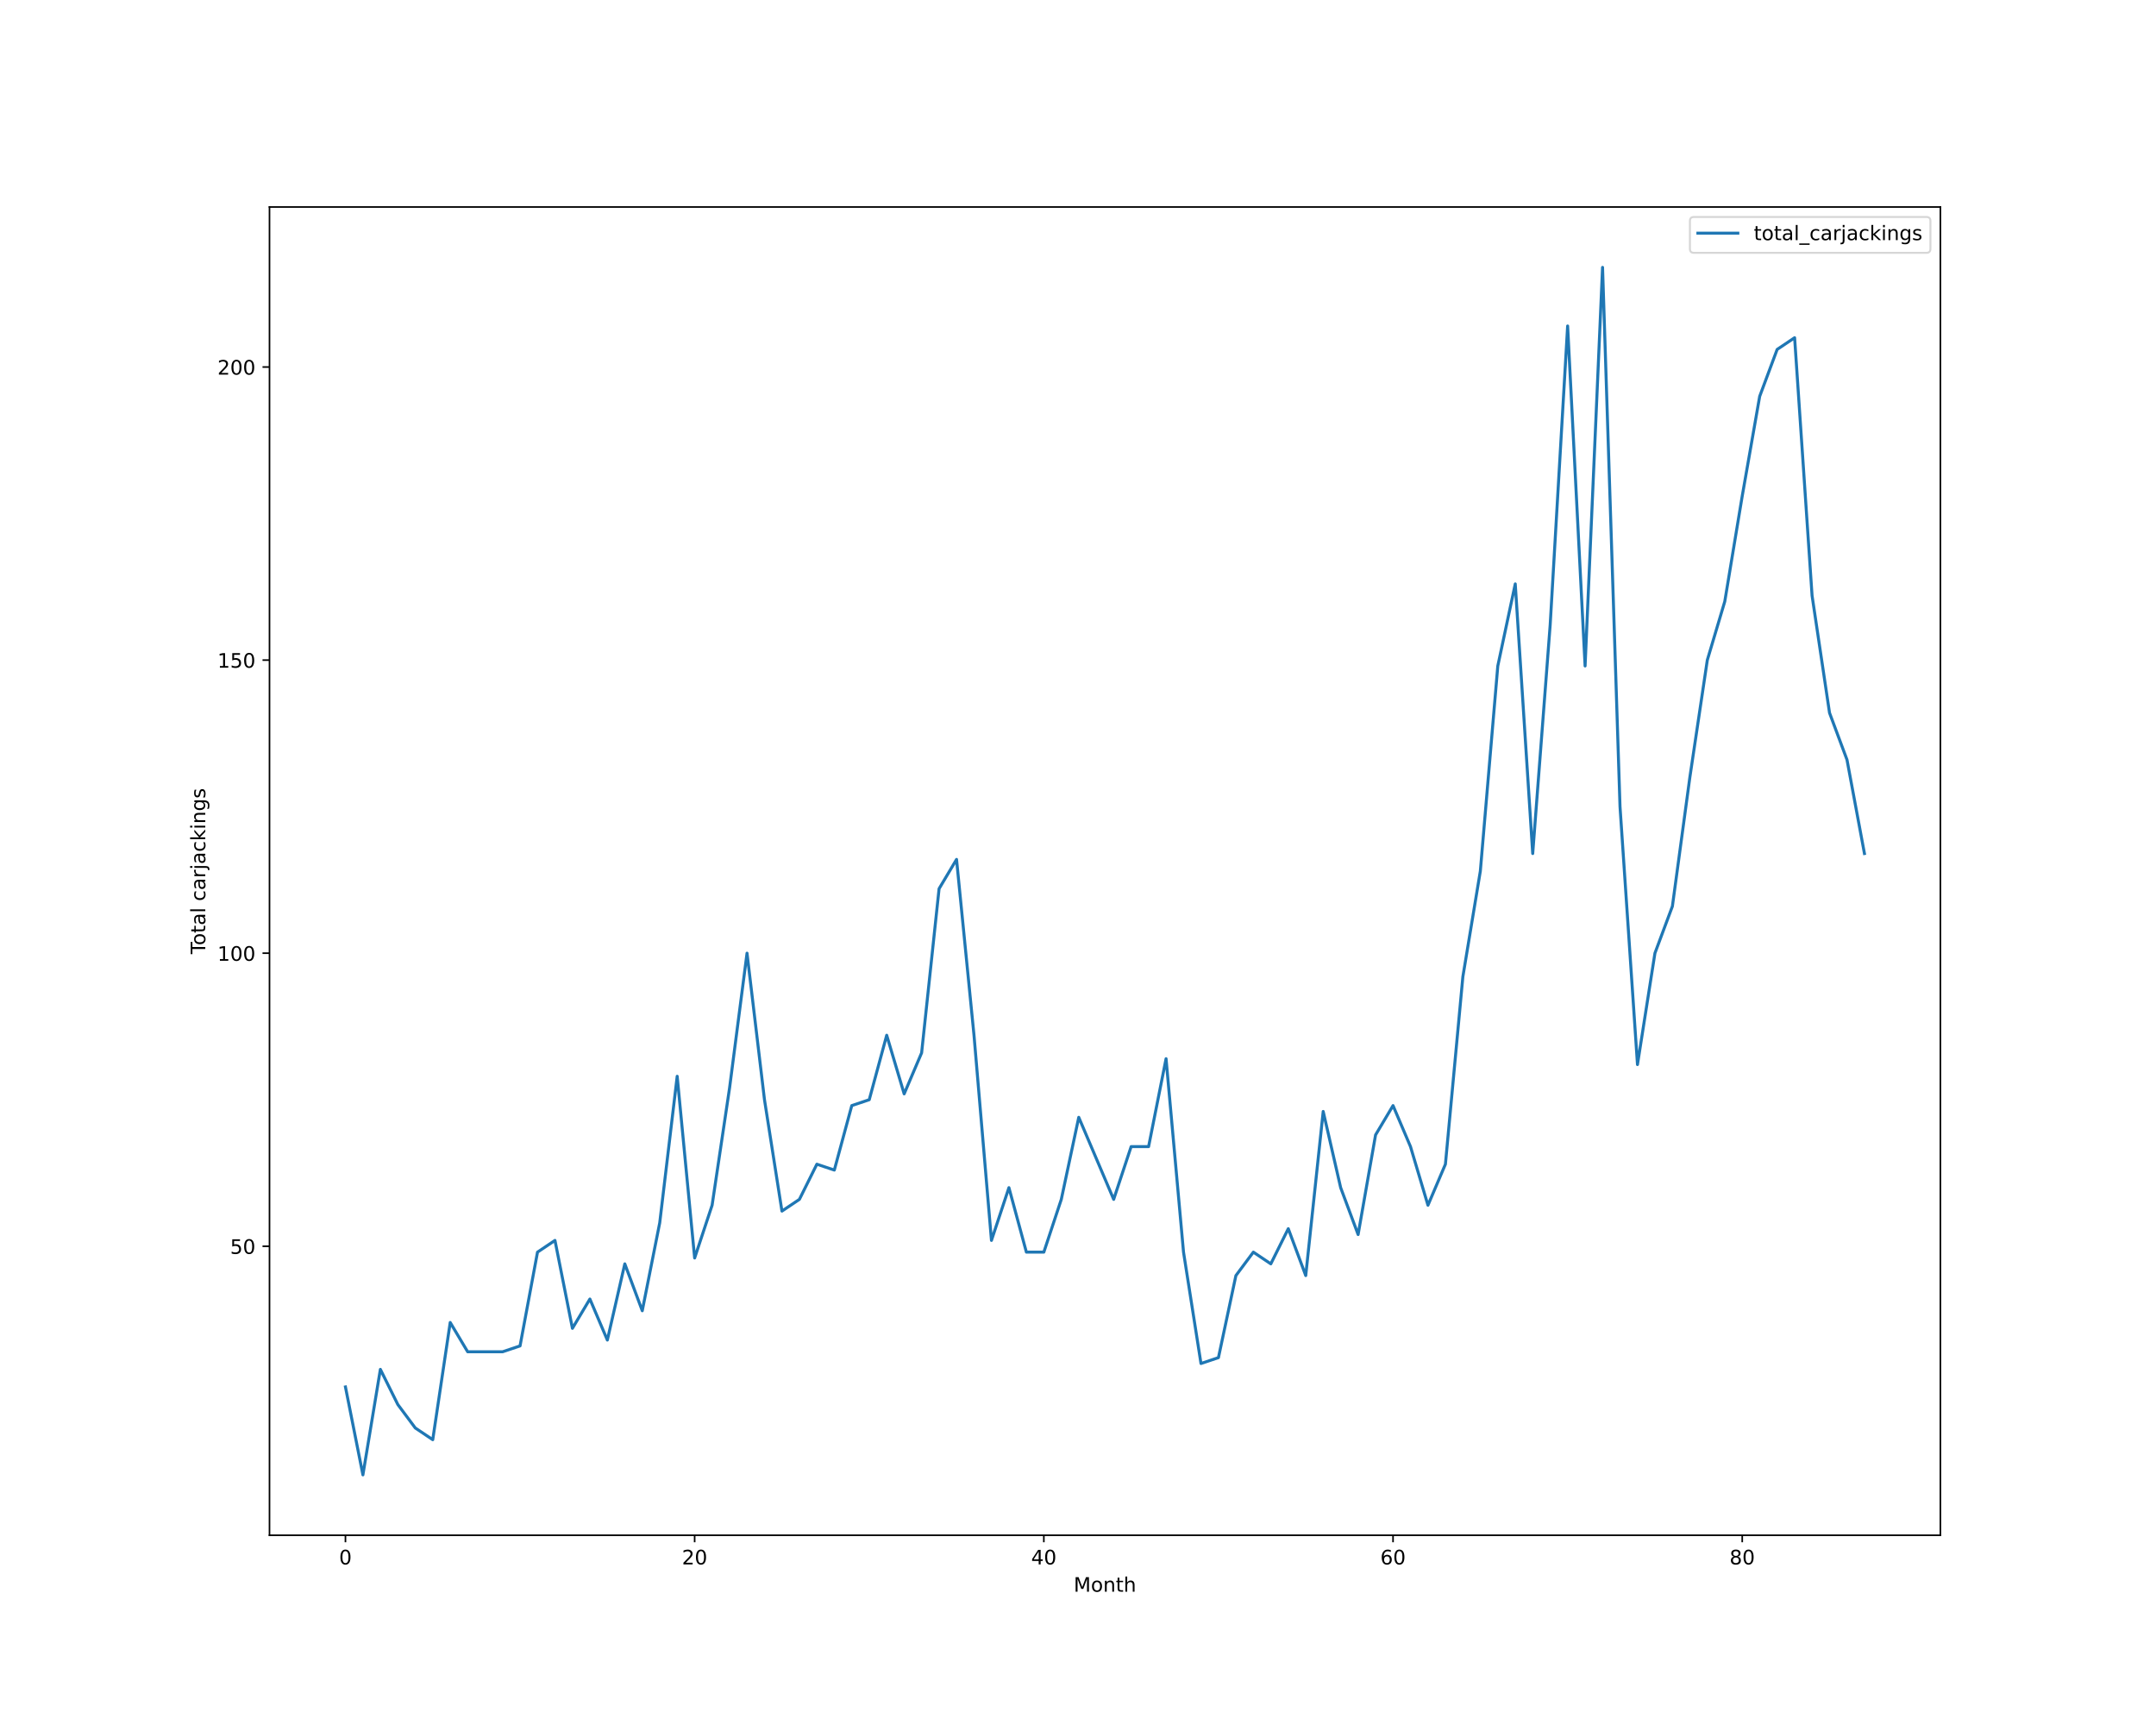
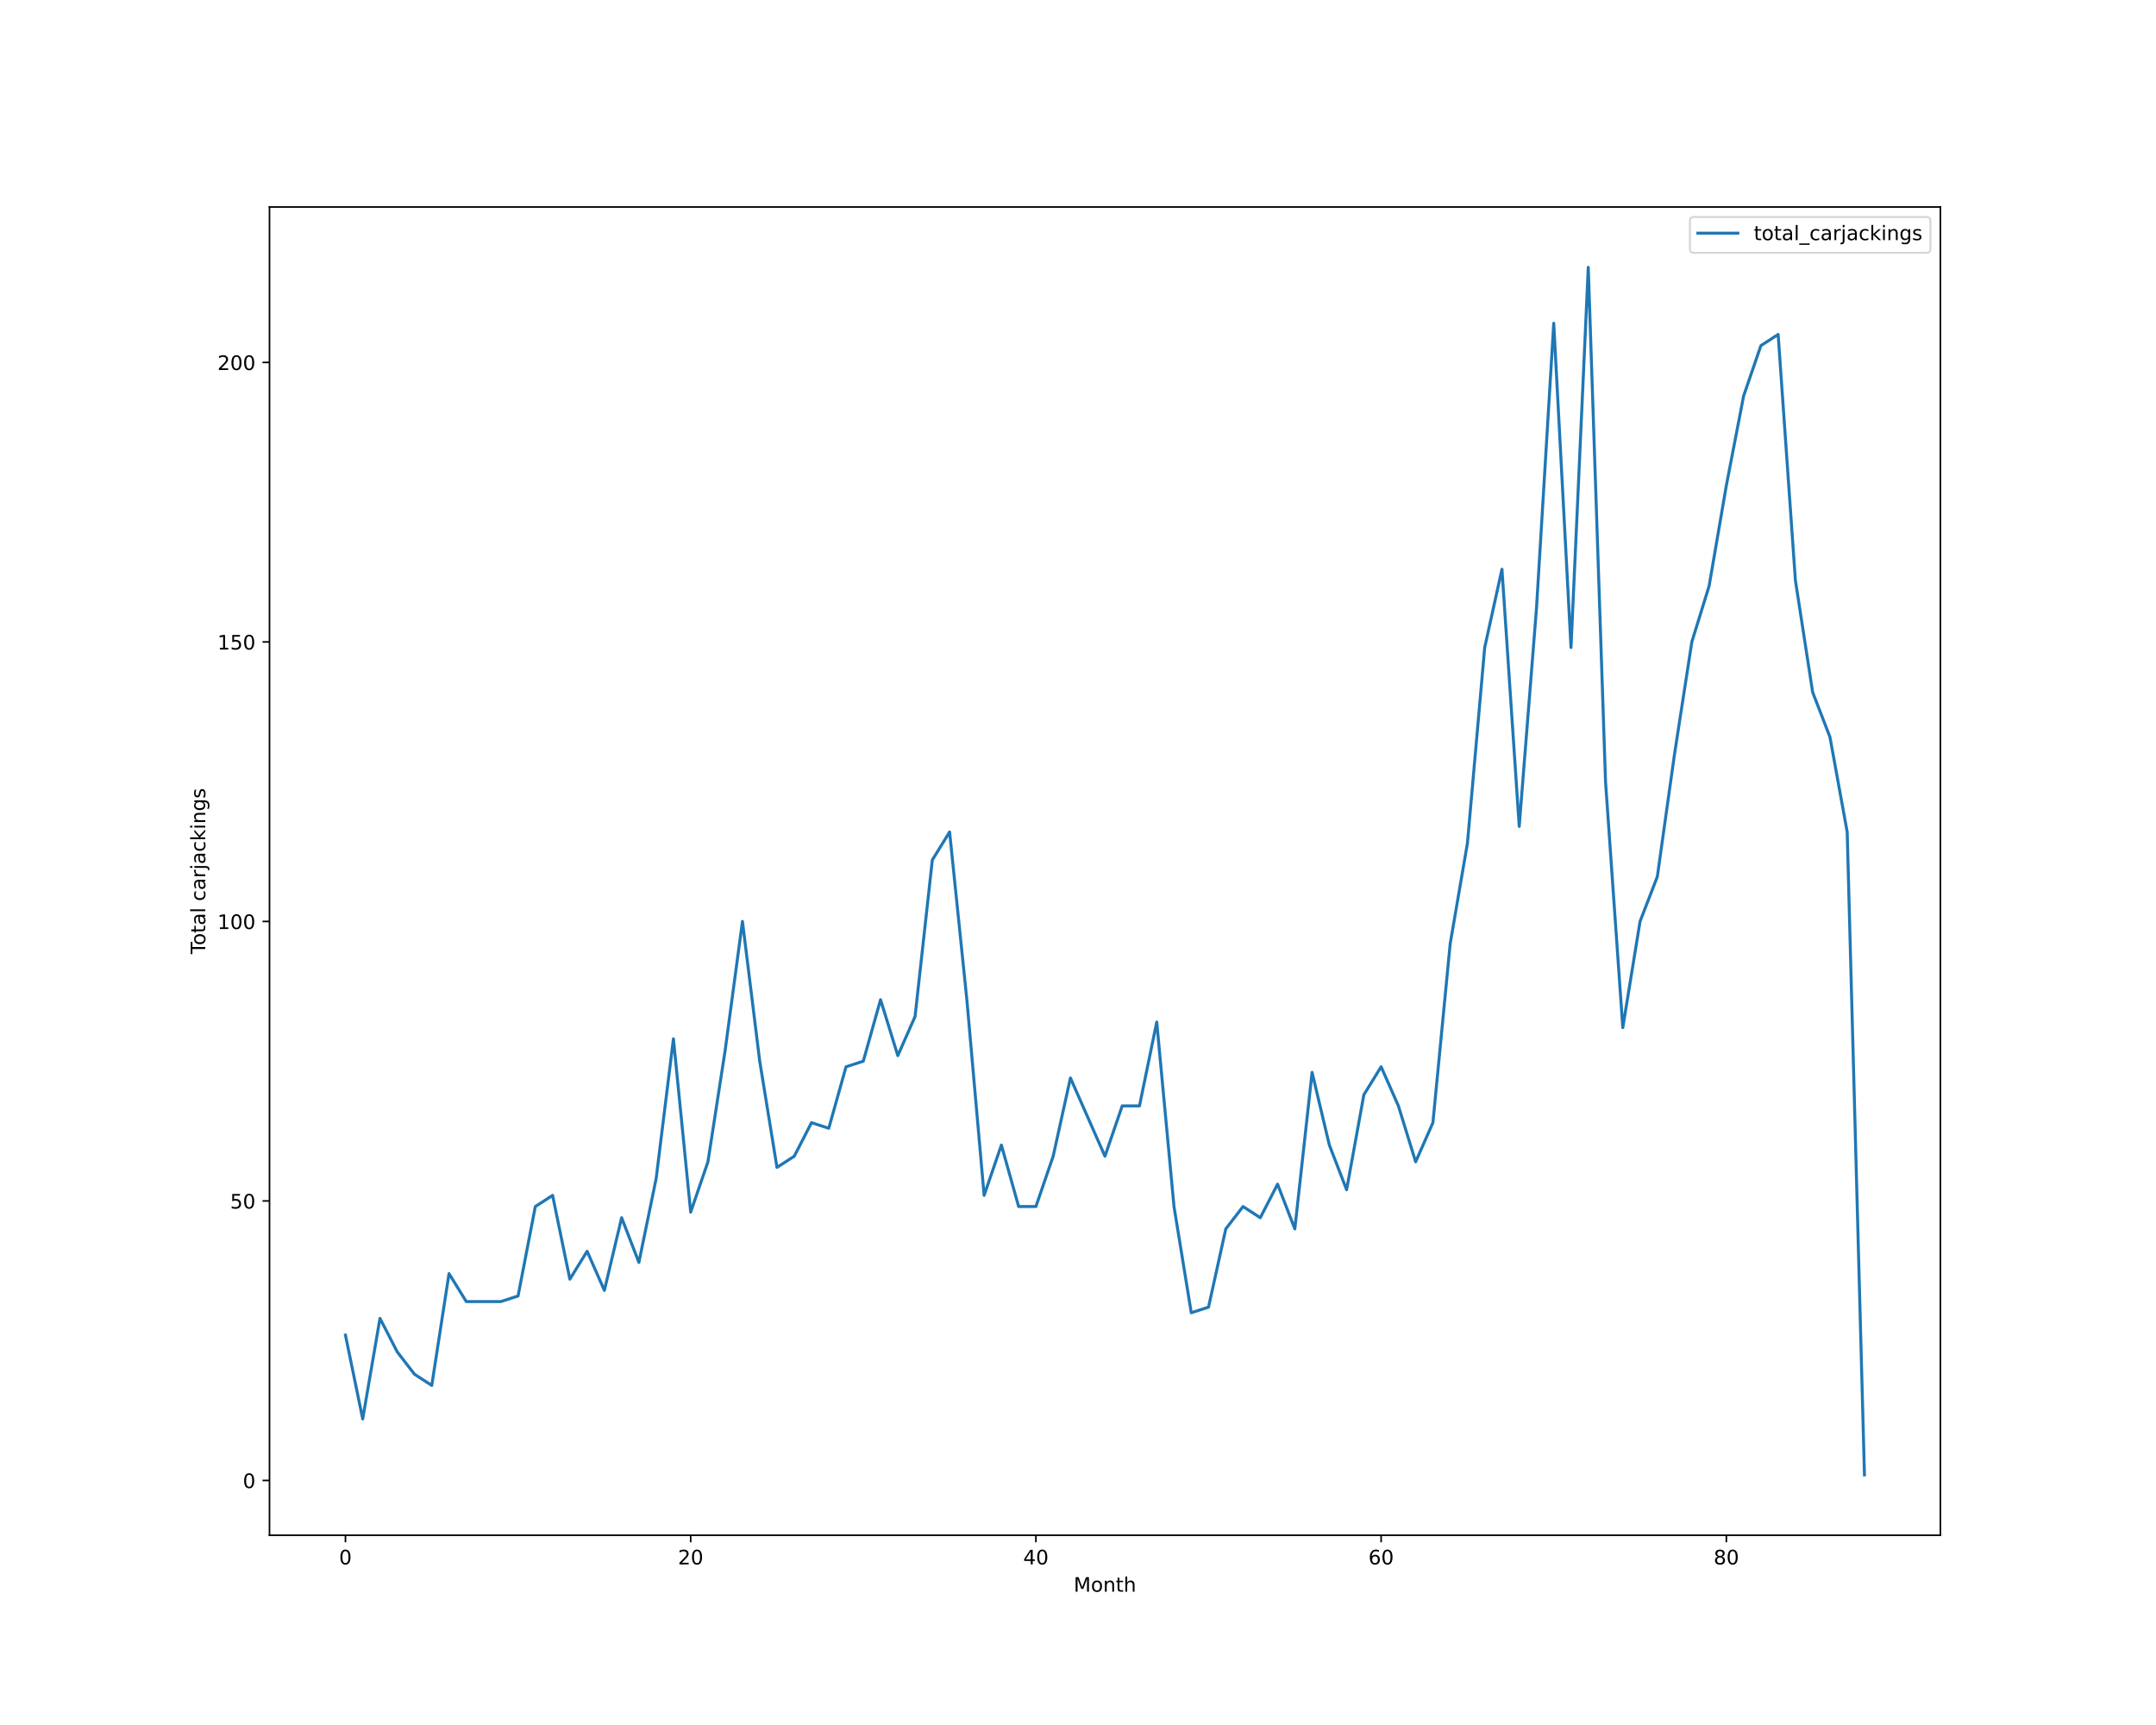
<svg xmlns="http://www.w3.org/2000/svg" xmlns:xlink="http://www.w3.org/1999/xlink" height="864pt" version="1.1" viewBox="0 0 1080 864" width="1080pt">
  <defs>
    <style type="text/css">*{stroke-linecap:butt;stroke-linejoin:round;}</style>
  </defs>
  <g id="figure_1">
    <g id="patch_1">
      <path d="M 0 864  L 1080 864  L 1080 0  L 0 0  z " style="fill:#ffffff;" />
    </g>
    <g id="axes_1">
      <g id="patch_2">
        <path d="M 135 768.96  L 972 768.96  L 972 103.68  L 135 103.68  z " style="fill:#ffffff;" />
      </g>
      <g id="matplotlib.axis_1">
        <g id="xtick_1">
          <g id="line2d_1">
            <defs>
-               <path d="M 0 0  L 0 3.5  " id="m1a219ef2e1" style="stroke:#000000;stroke-width:0.8;" />
-             </defs>
-             <g>
-               <use style="stroke:#000000;stroke-width:0.8;" x="173.045" xlink:href="#m1a219ef2e1" y="768.96" />
+               <path d="M 0 0  L 0 3.5  " id="m719d1aabde" style="stroke:#000000;stroke-width:0.8;" />
+             </defs>
+             <g>
+               <use style="stroke:#000000;stroke-width:0.8;" x="173.045" xlink:href="#m719d1aabde" y="768.96" />
            </g>
          </g>
          <g id="text_1">
            <g transform="translate(169.8642 783.5584)scale(0.1 -0.1)">
              <defs>
                <path d="M 2034 4250  Q 1547 4250 1301 3770  Q 1056 3291 1056 2328  Q 1056 1369 1301 889  Q 1547 409 2034 409  Q 2525 409 2770 889  Q 3016 1369 3016 2328  Q 3016 3291 2770 3770  Q 2525 4250 2034 4250  z M 2034 4750  Q 2819 4750 3233 4129  Q 3647 3509 3647 2328  Q 3647 1150 3233 529  Q 2819 -91 2034 -91  Q 1250 -91 836 529  Q 422 1150 422 2328  Q 422 3509 836 4129  Q 1250 4750 2034 4750  z " id="DejaVuSans-30" transform="scale(0.015625)" />
              </defs>
              <use xlink:href="#DejaVuSans-30" />
            </g>
          </g>
        </g>
        <g id="xtick_2">
          <g id="line2d_2">
            <g>
-               <use style="stroke:#000000;stroke-width:0.8;" x="347.967" xlink:href="#m1a219ef2e1" y="768.96" />
+               <use style="stroke:#000000;stroke-width:0.8;" x="345.979" xlink:href="#m719d1aabde" y="768.96" />
            </g>
          </g>
          <g id="text_2">
-             <g transform="translate(341.6046 783.5584)scale(0.1 -0.1)">
+             <g transform="translate(339.6168 783.5584)scale(0.1 -0.1)">
              <defs>
                <path d="M 1228 531  L 3431 531  L 3431 0  L 469 0  L 469 531  Q 828 903 1448 1529  Q 2069 2156 2228 2338  Q 2531 2678 2651 2914  Q 2772 3150 2772 3378  Q 2772 3750 2511 3984  Q 2250 4219 1831 4219  Q 1534 4219 1204 4116  Q 875 4013 500 3803  L 500 4441  Q 881 4594 1212 4672  Q 1544 4750 1819 4750  Q 2544 4750 2975 4387  Q 3406 4025 3406 3419  Q 3406 3131 3298 2873  Q 3191 2616 2906 2266  Q 2828 2175 2409 1742  Q 1991 1309 1228 531  z " id="DejaVuSans-32" transform="scale(0.015625)" />
              </defs>
              <use xlink:href="#DejaVuSans-32" />
              <use x="63.623" xlink:href="#DejaVuSans-30" />
            </g>
          </g>
        </g>
        <g id="xtick_3">
          <g id="line2d_3">
            <g>
-               <use style="stroke:#000000;stroke-width:0.8;" x="522.889" xlink:href="#m1a219ef2e1" y="768.96" />
+               <use style="stroke:#000000;stroke-width:0.8;" x="518.913" xlink:href="#m719d1aabde" y="768.96" />
            </g>
          </g>
          <g id="text_3">
-             <g transform="translate(516.5262 783.5584)scale(0.1 -0.1)">
+             <g transform="translate(512.5507 783.5584)scale(0.1 -0.1)">
              <defs>
                <path d="M 2419 4116  L 825 1625  L 2419 1625  L 2419 4116  z M 2253 4666  L 3047 4666  L 3047 1625  L 3713 1625  L 3713 1100  L 3047 1100  L 3047 0  L 2419 0  L 2419 1100  L 313 1100  L 313 1709  L 2253 4666  z " id="DejaVuSans-34" transform="scale(0.015625)" />
              </defs>
              <use xlink:href="#DejaVuSans-34" />
              <use x="63.623" xlink:href="#DejaVuSans-30" />
            </g>
          </g>
        </g>
        <g id="xtick_4">
          <g id="line2d_4">
            <g>
-               <use style="stroke:#000000;stroke-width:0.8;" x="697.81" xlink:href="#m1a219ef2e1" y="768.96" />
+               <use style="stroke:#000000;stroke-width:0.8;" x="691.847" xlink:href="#m719d1aabde" y="768.96" />
            </g>
          </g>
          <g id="text_4">
-             <g transform="translate(691.4478 783.5584)scale(0.1 -0.1)">
+             <g transform="translate(685.4846 783.5584)scale(0.1 -0.1)">
              <defs>
                <path d="M 2113 2584  Q 1688 2584 1439 2293  Q 1191 2003 1191 1497  Q 1191 994 1439 701  Q 1688 409 2113 409  Q 2538 409 2786 701  Q 3034 994 3034 1497  Q 3034 2003 2786 2293  Q 2538 2584 2113 2584  z M 3366 4563  L 3366 3988  Q 3128 4100 2886 4159  Q 2644 4219 2406 4219  Q 1781 4219 1451 3797  Q 1122 3375 1075 2522  Q 1259 2794 1537 2939  Q 1816 3084 2150 3084  Q 2853 3084 3261 2657  Q 3669 2231 3669 1497  Q 3669 778 3244 343  Q 2819 -91 2113 -91  Q 1303 -91 875 529  Q 447 1150 447 2328  Q 447 3434 972 4092  Q 1497 4750 2381 4750  Q 2619 4750 2861 4703  Q 3103 4656 3366 4563  z " id="DejaVuSans-36" transform="scale(0.015625)" />
              </defs>
              <use xlink:href="#DejaVuSans-36" />
              <use x="63.623" xlink:href="#DejaVuSans-30" />
            </g>
          </g>
        </g>
        <g id="xtick_5">
          <g id="line2d_5">
            <g>
-               <use style="stroke:#000000;stroke-width:0.8;" x="872.732" xlink:href="#m1a219ef2e1" y="768.96" />
+               <use style="stroke:#000000;stroke-width:0.8;" x="864.781" xlink:href="#m719d1aabde" y="768.96" />
            </g>
          </g>
          <g id="text_5">
-             <g transform="translate(866.3695 783.5584)scale(0.1 -0.1)">
+             <g transform="translate(858.4185 783.5584)scale(0.1 -0.1)">
              <defs>
                <path d="M 2034 2216  Q 1584 2216 1326 1975  Q 1069 1734 1069 1313  Q 1069 891 1326 650  Q 1584 409 2034 409  Q 2484 409 2743 651  Q 3003 894 3003 1313  Q 3003 1734 2745 1975  Q 2488 2216 2034 2216  z M 1403 2484  Q 997 2584 770 2862  Q 544 3141 544 3541  Q 544 4100 942 4425  Q 1341 4750 2034 4750  Q 2731 4750 3128 4425  Q 3525 4100 3525 3541  Q 3525 3141 3298 2862  Q 3072 2584 2669 2484  Q 3125 2378 3379 2068  Q 3634 1759 3634 1313  Q 3634 634 3220 271  Q 2806 -91 2034 -91  Q 1263 -91 848 271  Q 434 634 434 1313  Q 434 1759 690 2068  Q 947 2378 1403 2484  z M 1172 3481  Q 1172 3119 1398 2916  Q 1625 2713 2034 2713  Q 2441 2713 2670 2916  Q 2900 3119 2900 3481  Q 2900 3844 2670 4047  Q 2441 4250 2034 4250  Q 1625 4250 1398 4047  Q 1172 3844 1172 3481  z " id="DejaVuSans-38" transform="scale(0.015625)" />
              </defs>
              <use xlink:href="#DejaVuSans-38" />
              <use x="63.623" xlink:href="#DejaVuSans-30" />
            </g>
          </g>
        </g>
        <g id="text_6">
          <g transform="translate(537.8289 797.2366)scale(0.1 -0.1)">
            <defs>
              <path d="M 628 4666  L 1569 4666  L 2759 1491  L 3956 4666  L 4897 4666  L 4897 0  L 4281 0  L 4281 4097  L 3078 897  L 2444 897  L 1241 4097  L 1241 0  L 628 0  L 628 4666  z " id="DejaVuSans-4d" transform="scale(0.015625)" />
              <path d="M 1959 3097  Q 1497 3097 1228 2736  Q 959 2375 959 1747  Q 959 1119 1226 758  Q 1494 397 1959 397  Q 2419 397 2687 759  Q 2956 1122 2956 1747  Q 2956 2369 2687 2733  Q 2419 3097 1959 3097  z M 1959 3584  Q 2709 3584 3137 3096  Q 3566 2609 3566 1747  Q 3566 888 3137 398  Q 2709 -91 1959 -91  Q 1206 -91 779 398  Q 353 888 353 1747  Q 353 2609 779 3096  Q 1206 3584 1959 3584  z " id="DejaVuSans-6f" transform="scale(0.015625)" />
              <path d="M 3513 2113  L 3513 0  L 2938 0  L 2938 2094  Q 2938 2591 2744 2837  Q 2550 3084 2163 3084  Q 1697 3084 1428 2787  Q 1159 2491 1159 1978  L 1159 0  L 581 0  L 581 3500  L 1159 3500  L 1159 2956  Q 1366 3272 1645 3428  Q 1925 3584 2291 3584  Q 2894 3584 3203 3211  Q 3513 2838 3513 2113  z " id="DejaVuSans-6e" transform="scale(0.015625)" />
              <path d="M 1172 4494  L 1172 3500  L 2356 3500  L 2356 3053  L 1172 3053  L 1172 1153  Q 1172 725 1289 603  Q 1406 481 1766 481  L 2356 481  L 2356 0  L 1766 0  Q 1100 0 847 248  Q 594 497 594 1153  L 594 3053  L 172 3053  L 172 3500  L 594 3500  L 594 4494  L 1172 4494  z " id="DejaVuSans-74" transform="scale(0.015625)" />
              <path d="M 3513 2113  L 3513 0  L 2938 0  L 2938 2094  Q 2938 2591 2744 2837  Q 2550 3084 2163 3084  Q 1697 3084 1428 2787  Q 1159 2491 1159 1978  L 1159 0  L 581 0  L 581 4863  L 1159 4863  L 1159 2956  Q 1366 3272 1645 3428  Q 1925 3584 2291 3584  Q 2894 3584 3203 3211  Q 3513 2838 3513 2113  z " id="DejaVuSans-68" transform="scale(0.015625)" />
            </defs>
            <use xlink:href="#DejaVuSans-4d" />
            <use x="86.279" xlink:href="#DejaVuSans-6f" />
            <use x="147.461" xlink:href="#DejaVuSans-6e" />
            <use x="210.84" xlink:href="#DejaVuSans-74" />
            <use x="250.049" xlink:href="#DejaVuSans-68" />
          </g>
        </g>
      </g>
      <g id="matplotlib.axis_2">
        <g id="ytick_1">
          <g id="line2d_6">
            <defs>
-               <path d="M 0 0  L -3.5 0  " id="m88855b7fcd" style="stroke:#000000;stroke-width:0.8;" />
-             </defs>
-             <g>
-               <use style="stroke:#000000;stroke-width:0.8;" x="135" xlink:href="#m88855b7fcd" y="624.219" />
+               <path d="M 0 0  L -3.5 0  " id="m47247b30ef" style="stroke:#000000;stroke-width:0.8;" />
+             </defs>
+             <g>
+               <use style="stroke:#000000;stroke-width:0.8;" x="135" xlink:href="#m47247b30ef" y="741.52" />
            </g>
          </g>
          <g id="text_7">
-             <g transform="translate(115.275 628.0182)scale(0.1 -0.1)">
-               <defs>
-                 <path d="M 691 4666  L 3169 4666  L 3169 4134  L 1269 4134  L 1269 2991  Q 1406 3038 1543 3061  Q 1681 3084 1819 3084  Q 2600 3084 3056 2656  Q 3513 2228 3513 1497  Q 3513 744 3044 326  Q 2575 -91 1722 -91  Q 1428 -91 1123 -41  Q 819 9 494 109  L 494 744  Q 775 591 1075 516  Q 1375 441 1709 441  Q 2250 441 2565 725  Q 2881 1009 2881 1497  Q 2881 1984 2565 2268  Q 2250 2553 1709 2553  Q 1456 2553 1204 2497  Q 953 2441 691 2322  L 691 4666  z " id="DejaVuSans-35" transform="scale(0.015625)" />
-               </defs>
-               <use xlink:href="#DejaVuSans-35" />
-               <use x="63.623" xlink:href="#DejaVuSans-30" />
+             <g transform="translate(121.6375 745.3192)scale(0.1 -0.1)">
+               <use xlink:href="#DejaVuSans-30" />
            </g>
          </g>
        </g>
        <g id="ytick_2">
          <g id="line2d_7">
            <g>
-               <use style="stroke:#000000;stroke-width:0.8;" x="135" xlink:href="#m88855b7fcd" y="477.423" />
+               <use style="stroke:#000000;stroke-width:0.8;" x="135" xlink:href="#m47247b30ef" y="601.52" />
            </g>
          </g>
          <g id="text_8">
-             <g transform="translate(108.9125 481.2221)scale(0.1 -0.1)">
-               <defs>
-                 <path d="M 794 531  L 1825 531  L 1825 4091  L 703 3866  L 703 4441  L 1819 4666  L 2450 4666  L 2450 531  L 3481 531  L 3481 0  L 794 0  L 794 531  z " id="DejaVuSans-31" transform="scale(0.015625)" />
-               </defs>
-               <use xlink:href="#DejaVuSans-31" />
-               <use x="63.623" xlink:href="#DejaVuSans-30" />
-               <use x="127.246" xlink:href="#DejaVuSans-30" />
+             <g transform="translate(115.275 605.3192)scale(0.1 -0.1)">
+               <defs>
+                 <path d="M 691 4666  L 3169 4666  L 3169 4134  L 1269 4134  L 1269 2991  Q 1406 3038 1543 3061  Q 1681 3084 1819 3084  Q 2600 3084 3056 2656  Q 3513 2228 3513 1497  Q 3513 744 3044 326  Q 2575 -91 1722 -91  Q 1428 -91 1123 -41  Q 819 9 494 109  L 494 744  Q 775 591 1075 516  Q 1375 441 1709 441  Q 2250 441 2565 725  Q 2881 1009 2881 1497  Q 2881 1984 2565 2268  Q 2250 2553 1709 2553  Q 1456 2553 1204 2497  Q 953 2441 691 2322  L 691 4666  z " id="DejaVuSans-35" transform="scale(0.015625)" />
+               </defs>
+               <use xlink:href="#DejaVuSans-35" />
+               <use x="63.623" xlink:href="#DejaVuSans-30" />
            </g>
          </g>
        </g>
        <g id="ytick_3">
          <g id="line2d_8">
            <g>
-               <use style="stroke:#000000;stroke-width:0.8;" x="135" xlink:href="#m88855b7fcd" y="330.627" />
+               <use style="stroke:#000000;stroke-width:0.8;" x="135" xlink:href="#m47247b30ef" y="461.52" />
            </g>
          </g>
          <g id="text_9">
-             <g transform="translate(108.9125 334.426)scale(0.1 -0.1)">
+             <g transform="translate(108.9125 465.3192)scale(0.1 -0.1)">
+               <defs>
+                 <path d="M 794 531  L 1825 531  L 1825 4091  L 703 3866  L 703 4441  L 1819 4666  L 2450 4666  L 2450 531  L 3481 531  L 3481 0  L 794 0  L 794 531  z " id="DejaVuSans-31" transform="scale(0.015625)" />
+               </defs>
+               <use xlink:href="#DejaVuSans-31" />
+               <use x="63.623" xlink:href="#DejaVuSans-30" />
+               <use x="127.246" xlink:href="#DejaVuSans-30" />
+             </g>
+           </g>
+         </g>
+         <g id="ytick_4">
+           <g id="line2d_9">
+             <g>
+               <use style="stroke:#000000;stroke-width:0.8;" x="135" xlink:href="#m47247b30ef" y="321.52" />
+             </g>
+           </g>
+           <g id="text_10">
+             <g transform="translate(108.9125 325.3192)scale(0.1 -0.1)">
              <use xlink:href="#DejaVuSans-31" />
              <use x="63.623" xlink:href="#DejaVuSans-35" />
              <use x="127.246" xlink:href="#DejaVuSans-30" />
            </g>
          </g>
        </g>
-         <g id="ytick_4">
-           <g id="line2d_9">
-             <g>
-               <use style="stroke:#000000;stroke-width:0.8;" x="135" xlink:href="#m88855b7fcd" y="183.831" />
-             </g>
-           </g>
-           <g id="text_10">
-             <g transform="translate(108.9125 187.6299)scale(0.1 -0.1)">
+         <g id="ytick_5">
+           <g id="line2d_10">
+             <g>
+               <use style="stroke:#000000;stroke-width:0.8;" x="135" xlink:href="#m47247b30ef" y="181.52" />
+             </g>
+           </g>
+           <g id="text_11">
+             <g transform="translate(108.9125 185.3192)scale(0.1 -0.1)">
              <use xlink:href="#DejaVuSans-32" />
              <use x="63.623" xlink:href="#DejaVuSans-30" />
              <use x="127.246" xlink:href="#DejaVuSans-30" />
            </g>
          </g>
        </g>
-         <g id="text_11">
+         <g id="text_12">
          <g transform="translate(102.8328 477.8888)rotate(-90)scale(0.1 -0.1)">
            <defs>
              <path d="M -19 4666  L 3928 4666  L 3928 4134  L 2272 4134  L 2272 0  L 1638 0  L 1638 4134  L -19 4134  L -19 4666  z " id="DejaVuSans-54" transform="scale(0.015625)" />
              <path d="M 2194 1759  Q 1497 1759 1228 1600  Q 959 1441 959 1056  Q 959 750 1161 570  Q 1363 391 1709 391  Q 2188 391 2477 730  Q 2766 1069 2766 1631  L 2766 1759  L 2194 1759  z M 3341 1997  L 3341 0  L 2766 0  L 2766 531  Q 2569 213 2275 61  Q 1981 -91 1556 -91  Q 1019 -91 701 211  Q 384 513 384 1019  Q 384 1609 779 1909  Q 1175 2209 1959 2209  L 2766 2209  L 2766 2266  Q 2766 2663 2505 2880  Q 2244 3097 1772 3097  Q 1472 3097 1187 3025  Q 903 2953 641 2809  L 641 3341  Q 956 3463 1253 3523  Q 1550 3584 1831 3584  Q 2591 3584 2966 3190  Q 3341 2797 3341 1997  z " id="DejaVuSans-61" transform="scale(0.015625)" />
              <path d="M 603 4863  L 1178 4863  L 1178 0  L 603 0  L 603 4863  z " id="DejaVuSans-6c" transform="scale(0.015625)" />
              <path id="DejaVuSans-20" transform="scale(0.015625)" />
              <path d="M 3122 3366  L 3122 2828  Q 2878 2963 2633 3030  Q 2388 3097 2138 3097  Q 1578 3097 1268 2742  Q 959 2388 959 1747  Q 959 1106 1268 751  Q 1578 397 2138 397  Q 2388 397 2633 464  Q 2878 531 3122 666  L 3122 134  Q 2881 22 2623 -34  Q 2366 -91 2075 -91  Q 1284 -91 818 406  Q 353 903 353 1747  Q 353 2603 823 3093  Q 1294 3584 2113 3584  Q 2378 3584 2631 3529  Q 2884 3475 3122 3366  z " id="DejaVuSans-63" transform="scale(0.015625)" />
              <path d="M 2631 2963  Q 2534 3019 2420 3045  Q 2306 3072 2169 3072  Q 1681 3072 1420 2755  Q 1159 2438 1159 1844  L 1159 0  L 581 0  L 581 3500  L 1159 3500  L 1159 2956  Q 1341 3275 1631 3429  Q 1922 3584 2338 3584  Q 2397 3584 2469 3576  Q 2541 3569 2628 3553  L 2631 2963  z " id="DejaVuSans-72" transform="scale(0.015625)" />
              <path d="M 603 3500  L 1178 3500  L 1178 -63  Q 1178 -731 923 -1031  Q 669 -1331 103 -1331  L -116 -1331  L -116 -844  L 38 -844  Q 366 -844 484 -692  Q 603 -541 603 -63  L 603 3500  z M 603 4863  L 1178 4863  L 1178 4134  L 603 4134  L 603 4863  z " id="DejaVuSans-6a" transform="scale(0.015625)" />
              <path d="M 581 4863  L 1159 4863  L 1159 1991  L 2875 3500  L 3609 3500  L 1753 1863  L 3688 0  L 2938 0  L 1159 1709  L 1159 0  L 581 0  L 581 4863  z " id="DejaVuSans-6b" transform="scale(0.015625)" />
              <path d="M 603 3500  L 1178 3500  L 1178 0  L 603 0  L 603 3500  z M 603 4863  L 1178 4863  L 1178 4134  L 603 4134  L 603 4863  z " id="DejaVuSans-69" transform="scale(0.015625)" />
              <path d="M 2906 1791  Q 2906 2416 2648 2759  Q 2391 3103 1925 3103  Q 1463 3103 1205 2759  Q 947 2416 947 1791  Q 947 1169 1205 825  Q 1463 481 1925 481  Q 2391 481 2648 825  Q 2906 1169 2906 1791  z M 3481 434  Q 3481 -459 3084 -895  Q 2688 -1331 1869 -1331  Q 1566 -1331 1297 -1286  Q 1028 -1241 775 -1147  L 775 -588  Q 1028 -725 1275 -790  Q 1522 -856 1778 -856  Q 2344 -856 2625 -561  Q 2906 -266 2906 331  L 2906 616  Q 2728 306 2450 153  Q 2172 0 1784 0  Q 1141 0 747 490  Q 353 981 353 1791  Q 353 2603 747 3093  Q 1141 3584 1784 3584  Q 2172 3584 2450 3431  Q 2728 3278 2906 2969  L 2906 3500  L 3481 3500  L 3481 434  z " id="DejaVuSans-67" transform="scale(0.015625)" />
              <path d="M 2834 3397  L 2834 2853  Q 2591 2978 2328 3040  Q 2066 3103 1784 3103  Q 1356 3103 1142 2972  Q 928 2841 928 2578  Q 928 2378 1081 2264  Q 1234 2150 1697 2047  L 1894 2003  Q 2506 1872 2764 1633  Q 3022 1394 3022 966  Q 3022 478 2636 193  Q 2250 -91 1575 -91  Q 1294 -91 989 -36  Q 684 19 347 128  L 347 722  Q 666 556 975 473  Q 1284 391 1588 391  Q 1994 391 2212 530  Q 2431 669 2431 922  Q 2431 1156 2273 1281  Q 2116 1406 1581 1522  L 1381 1569  Q 847 1681 609 1914  Q 372 2147 372 2553  Q 372 3047 722 3315  Q 1072 3584 1716 3584  Q 2034 3584 2315 3537  Q 2597 3491 2834 3397  z " id="DejaVuSans-73" transform="scale(0.015625)" />
            </defs>
            <use xlink:href="#DejaVuSans-54" />
            <use x="44.084" xlink:href="#DejaVuSans-6f" />
            <use x="105.266" xlink:href="#DejaVuSans-74" />
            <use x="144.475" xlink:href="#DejaVuSans-61" />
            <use x="205.754" xlink:href="#DejaVuSans-6c" />
            <use x="233.537" xlink:href="#DejaVuSans-20" />
            <use x="265.324" xlink:href="#DejaVuSans-63" />
            <use x="320.305" xlink:href="#DejaVuSans-61" />
            <use x="381.584" xlink:href="#DejaVuSans-72" />
            <use x="422.697" xlink:href="#DejaVuSans-6a" />
            <use x="450.48" xlink:href="#DejaVuSans-61" />
            <use x="511.76" xlink:href="#DejaVuSans-63" />
            <use x="566.74" xlink:href="#DejaVuSans-6b" />
            <use x="624.65" xlink:href="#DejaVuSans-69" />
            <use x="652.434" xlink:href="#DejaVuSans-6e" />
            <use x="715.812" xlink:href="#DejaVuSans-67" />
            <use x="779.289" xlink:href="#DejaVuSans-73" />
          </g>
        </g>
      </g>
-       <g id="line2d_10">
-         <path clip-path="url(#pba6180173c)" d="M 173.045 694.681  L 181.792 738.72  L 190.538 685.873  L 199.284 703.489  L 208.03 715.233  L 216.776 721.104  L 225.522 662.386  L 234.268 677.066  L 243.014 677.066  L 251.76 677.066  L 260.506 674.13  L 269.252 627.155  L 277.998 621.283  L 286.745 665.322  L 295.491 650.642  L 304.237 671.194  L 312.983 633.027  L 321.729 656.514  L 330.475 612.475  L 339.221 539.077  L 347.967 630.091  L 356.713 603.668  L 365.459 544.949  L 374.205 477.423  L 382.951 550.821  L 391.697 606.603  L 400.444 600.732  L 409.19 583.116  L 417.936 586.052  L 426.682 553.757  L 435.428 550.821  L 444.174 518.526  L 452.92 547.885  L 461.666 527.334  L 470.412 445.128  L 479.158 430.448  L 487.904 518.526  L 496.65 621.283  L 505.397 594.86  L 514.143 627.155  L 522.889 627.155  L 531.635 600.732  L 540.381 559.629  L 549.127 580.18  L 557.873 600.732  L 566.619 574.308  L 575.365 574.308  L 584.111 530.27  L 592.857 627.155  L 601.603 682.937  L 610.35 680.002  L 619.096 638.899  L 627.842 627.155  L 636.588 633.027  L 645.334 615.411  L 654.08 638.899  L 662.826 556.693  L 671.572 594.86  L 680.318 618.347  L 689.064 568.437  L 697.81 553.757  L 706.556 574.308  L 715.303 603.668  L 724.049 583.116  L 732.795 489.167  L 741.541 436.32  L 750.287 333.563  L 759.033 292.46  L 767.779 427.512  L 776.525 313.011  L 785.271 163.279  L 794.017 333.563  L 802.763 133.92  L 811.509 404.025  L 820.255 533.205  L 829.002 477.423  L 837.748 453.936  L 846.494 389.345  L 855.24 330.627  L 863.986 301.268  L 872.732 248.421  L 881.478 198.51  L 890.224 175.023  L 898.97 169.151  L 907.716 298.332  L 916.462 357.05  L 925.208 380.537  L 933.955 427.512  " style="fill:none;stroke:#1f77b4;stroke-linecap:square;stroke-width:1.5;" />
+       <g id="line2d_11">
+         <path clip-path="url(#pcf675d145d)" d="M 173.045 668.72  L 181.692 710.72  L 190.339 660.32  L 198.986 677.12  L 207.632 688.32  L 216.279 693.92  L 224.926 637.92  L 233.572 651.92  L 242.219 651.92  L 250.866 651.92  L 259.512 649.12  L 268.159 604.32  L 276.806 598.72  L 285.452 640.72  L 294.099 626.72  L 302.746 646.32  L 311.393 609.92  L 320.039 632.32  L 328.686 590.32  L 337.333 520.32  L 345.979 607.12  L 354.626 581.92  L 363.273 525.92  L 371.919 461.52  L 380.566 531.52  L 389.213 584.72  L 397.86 579.12  L 406.506 562.32  L 415.153 565.12  L 423.8 534.32  L 432.446 531.52  L 441.093 500.72  L 449.74 528.72  L 458.386 509.12  L 467.033 430.72  L 475.68 416.72  L 484.326 500.72  L 492.973 598.72  L 501.62 573.52  L 510.267 604.32  L 518.913 604.32  L 527.56 579.12  L 536.207 539.92  L 544.853 559.52  L 553.5 579.12  L 562.147 553.92  L 570.793 553.92  L 579.44 511.92  L 588.087 604.32  L 596.733 657.52  L 605.38 654.72  L 614.027 615.52  L 622.674 604.32  L 631.32 609.92  L 639.967 593.12  L 648.614 615.52  L 657.26 537.12  L 665.907 573.52  L 674.554 595.92  L 683.2 548.32  L 691.847 534.32  L 700.494 553.92  L 709.14 581.92  L 717.787 562.32  L 726.434 472.72  L 735.081 422.32  L 743.727 324.32  L 752.374 285.12  L 761.021 413.92  L 769.667 304.72  L 778.314 161.92  L 786.961 324.32  L 795.607 133.92  L 804.254 391.52  L 812.901 514.72  L 821.548 461.52  L 830.194 439.12  L 838.841 377.52  L 847.488 321.52  L 856.134 293.52  L 864.781 243.12  L 873.428 198.32  L 882.074 173.12  L 890.721 167.52  L 899.368 290.72  L 908.014 346.72  L 916.661 369.12  L 925.308 416.72  L 933.955 738.72  " style="fill:none;stroke:#1f77b4;stroke-linecap:square;stroke-width:1.5;" />
      </g>
      <g id="patch_3">
        <path d="M 135 768.96  L 135 103.68  " style="fill:none;stroke:#000000;stroke-linecap:square;stroke-linejoin:miter;stroke-width:0.8;" />
      </g>
      <g id="patch_4">
        <path d="M 972 768.96  L 972 103.68  " style="fill:none;stroke:#000000;stroke-linecap:square;stroke-linejoin:miter;stroke-width:0.8;" />
      </g>
      <g id="patch_5">
        <path d="M 135 768.96  L 972 768.96  " style="fill:none;stroke:#000000;stroke-linecap:square;stroke-linejoin:miter;stroke-width:0.8;" />
      </g>
      <g id="patch_6">
        <path d="M 135 103.68  L 972 103.68  " style="fill:none;stroke:#000000;stroke-linecap:square;stroke-linejoin:miter;stroke-width:0.8;" />
      </g>
      <g id="legend_1">
        <g id="patch_7">
          <path d="M 848.528 126.636  L 965 126.636  Q 967 126.636 967 124.636  L 967 110.68  Q 967 108.68 965 108.68  L 848.528 108.68  Q 846.528 108.68 846.528 110.68  L 846.528 124.636  Q 846.528 126.636 848.528 126.636  z " style="fill:#ffffff;opacity:0.8;stroke:#cccccc;stroke-linejoin:miter;" />
        </g>
-         <g id="line2d_11">
+         <g id="line2d_12">
          <path d="M 850.528 116.778  L 870.528 116.778  " style="fill:none;stroke:#1f77b4;stroke-linecap:square;stroke-width:1.5;" />
        </g>
-         <g id="line2d_12" />
-         <g id="text_12">
+         <g id="line2d_13" />
+         <g id="text_13">
          <g transform="translate(878.5281 120.2784)scale(0.1 -0.1)">
            <defs>
              <path d="M 3263 -1063  L 3263 -1509  L -63 -1509  L -63 -1063  L 3263 -1063  z " id="DejaVuSans-5f" transform="scale(0.015625)" />
            </defs>
            <use xlink:href="#DejaVuSans-74" />
            <use x="39.209" xlink:href="#DejaVuSans-6f" />
            <use x="100.391" xlink:href="#DejaVuSans-74" />
            <use x="139.6" xlink:href="#DejaVuSans-61" />
            <use x="200.879" xlink:href="#DejaVuSans-6c" />
            <use x="228.662" xlink:href="#DejaVuSans-5f" />
            <use x="278.662" xlink:href="#DejaVuSans-63" />
            <use x="333.643" xlink:href="#DejaVuSans-61" />
            <use x="394.922" xlink:href="#DejaVuSans-72" />
            <use x="436.035" xlink:href="#DejaVuSans-6a" />
            <use x="463.818" xlink:href="#DejaVuSans-61" />
            <use x="525.098" xlink:href="#DejaVuSans-63" />
            <use x="580.078" xlink:href="#DejaVuSans-6b" />
            <use x="637.988" xlink:href="#DejaVuSans-69" />
            <use x="665.771" xlink:href="#DejaVuSans-6e" />
            <use x="729.15" xlink:href="#DejaVuSans-67" />
            <use x="792.627" xlink:href="#DejaVuSans-73" />
          </g>
        </g>
      </g>
    </g>
  </g>
  <defs>
-     <clipPath id="pba6180173c">
+     <clipPath id="pcf675d145d">
      <rect height="665.28" width="837" x="135" y="103.68" />
    </clipPath>
  </defs>
</svg>
